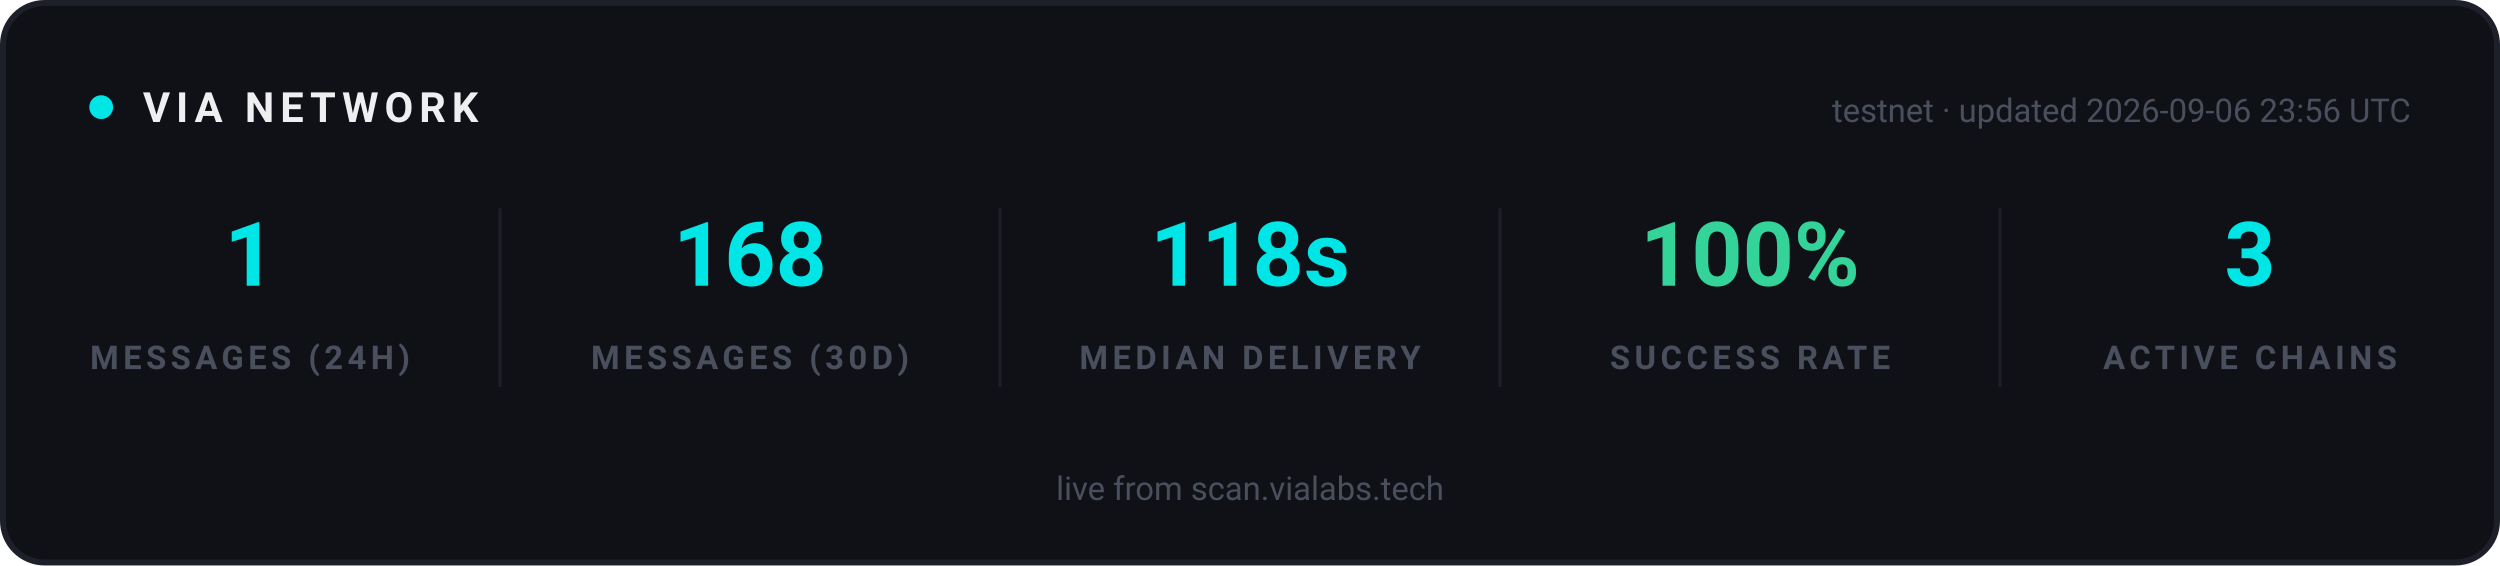
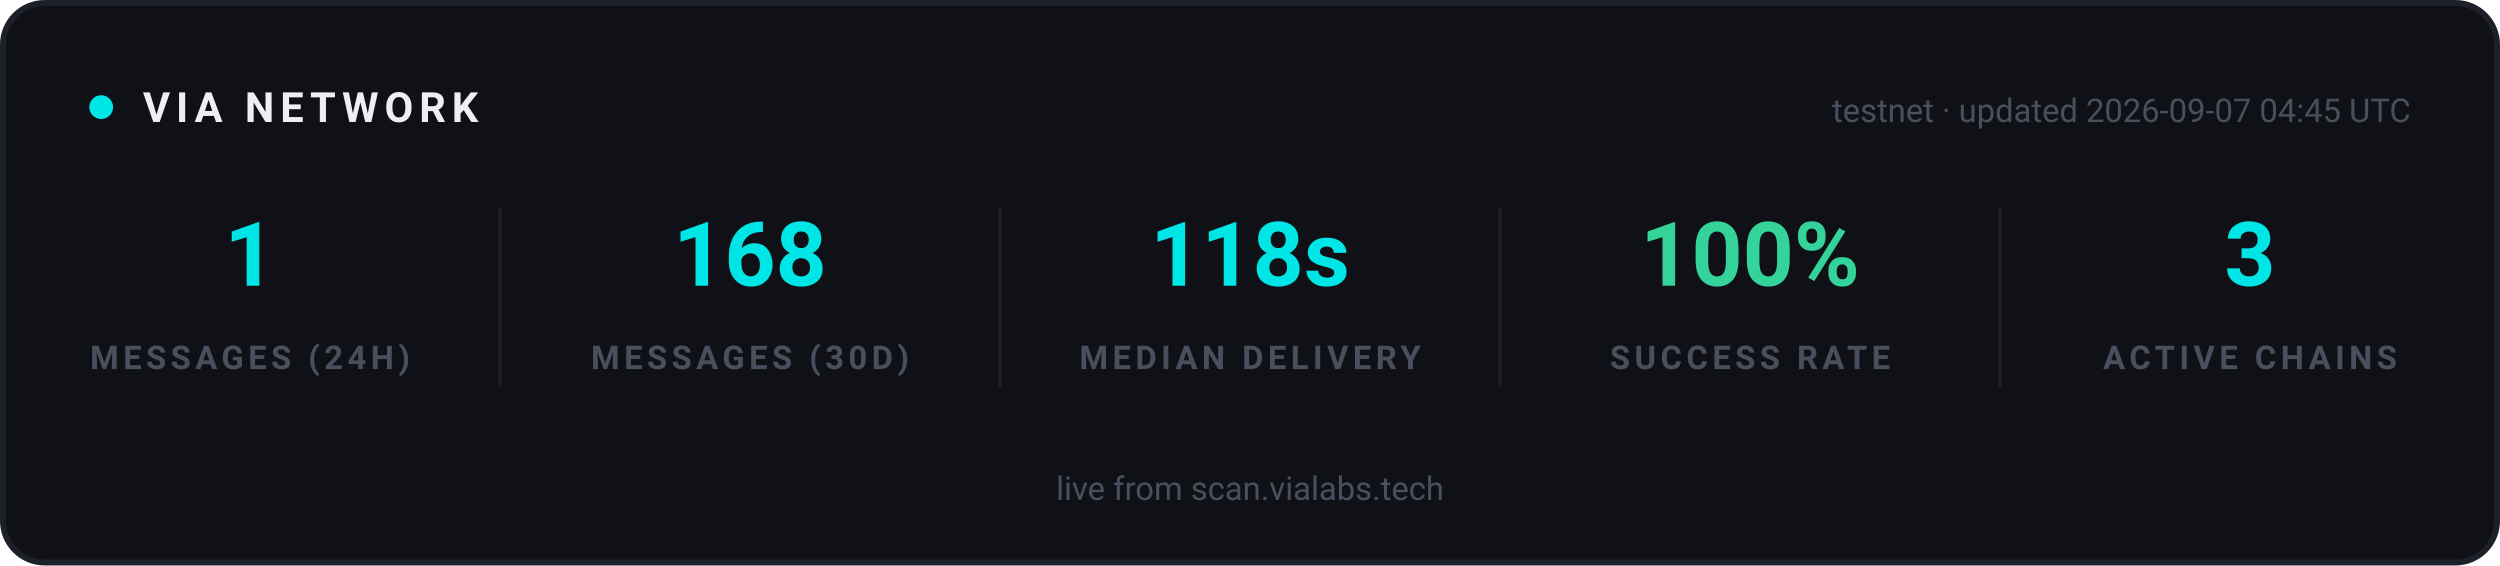
<svg xmlns="http://www.w3.org/2000/svg" width="840" height="190" viewBox="0 0 840 190" role="img" aria-label="VIA network statistics">
  <rect x="1" y="1" width="838" height="188" rx="14" fill="#0F1117" stroke="#1E2029" stroke-width="2" />
  <g font-family="-apple-system, 'Segoe UI', Ubuntu, Roboto, sans-serif">
    <circle cx="34" cy="36" r="4" fill="#00E5E5">
      <animate attributeName="opacity" values="1;0.25;1" dur="2s" repeatCount="indefinite" />
    </circle>
    <text x="48" y="41" font-size="14" font-weight="700" letter-spacing="2" fill="#EFEFF2">VIA NETWORK</text>
-     <text x="810" y="41" text-anchor="end" font-size="11" fill="#4A4F5E">testnet · updated 2026-09-06 23:56 UTC</text>
+     <text x="810" y="41" text-anchor="end" font-size="11" fill="#4A4F5E">testnet · updated 2026-09-07 04:45 UTC</text>
  </g>
  <g text-anchor="middle" font-family="-apple-system, 'Segoe UI', Ubuntu, Roboto, sans-serif">
    <text x="84" y="96" font-size="30" font-weight="700" fill="#00E5E5">1</text>
    <text x="84" y="124" font-size="11" font-weight="600" letter-spacing="1.5" fill="#4A4F5E">MESSAGES (24H)</text>
  </g>
  <g text-anchor="middle" font-family="-apple-system, 'Segoe UI', Ubuntu, Roboto, sans-serif">
    <text x="252" y="96" font-size="30" font-weight="700" fill="#00E5E5">168</text>
    <text x="252" y="124" font-size="11" font-weight="600" letter-spacing="1.5" fill="#4A4F5E">MESSAGES (30D)</text>
  </g>
  <line x1="168" y1="70" x2="168" y2="130" stroke="#1E2029" stroke-width="1" />
  <g text-anchor="middle" font-family="-apple-system, 'Segoe UI', Ubuntu, Roboto, sans-serif">
    <text x="420" y="96" font-size="30" font-weight="700" fill="#00E5E5">118s</text>
    <text x="420" y="124" font-size="11" font-weight="600" letter-spacing="1.5" fill="#4A4F5E">MEDIAN DELIVERY</text>
  </g>
  <line x1="336" y1="70" x2="336" y2="130" stroke="#1E2029" stroke-width="1" />
  <g text-anchor="middle" font-family="-apple-system, 'Segoe UI', Ubuntu, Roboto, sans-serif">
    <text x="588" y="96" font-size="30" font-weight="700" fill="#34D399">100%</text>
    <text x="588" y="124" font-size="11" font-weight="600" letter-spacing="1.5" fill="#4A4F5E">SUCCESS RATE</text>
  </g>
  <line x1="504" y1="70" x2="504" y2="130" stroke="#1E2029" stroke-width="1" />
  <g text-anchor="middle" font-family="-apple-system, 'Segoe UI', Ubuntu, Roboto, sans-serif">
    <text x="756" y="96" font-size="30" font-weight="700" fill="#00E5E5">3</text>
    <text x="756" y="124" font-size="11" font-weight="600" letter-spacing="1.5" fill="#4A4F5E">ACTIVE CHAINS</text>
  </g>
  <line x1="672" y1="70" x2="672" y2="130" stroke="#1E2029" stroke-width="1" />
  <g font-family="-apple-system, 'Segoe UI', Ubuntu, Roboto, sans-serif" text-anchor="middle">
    <text x="420" y="168" font-size="11" fill="#4A4F5E">live from scan.vialabs.tech</text>
  </g>
</svg>
